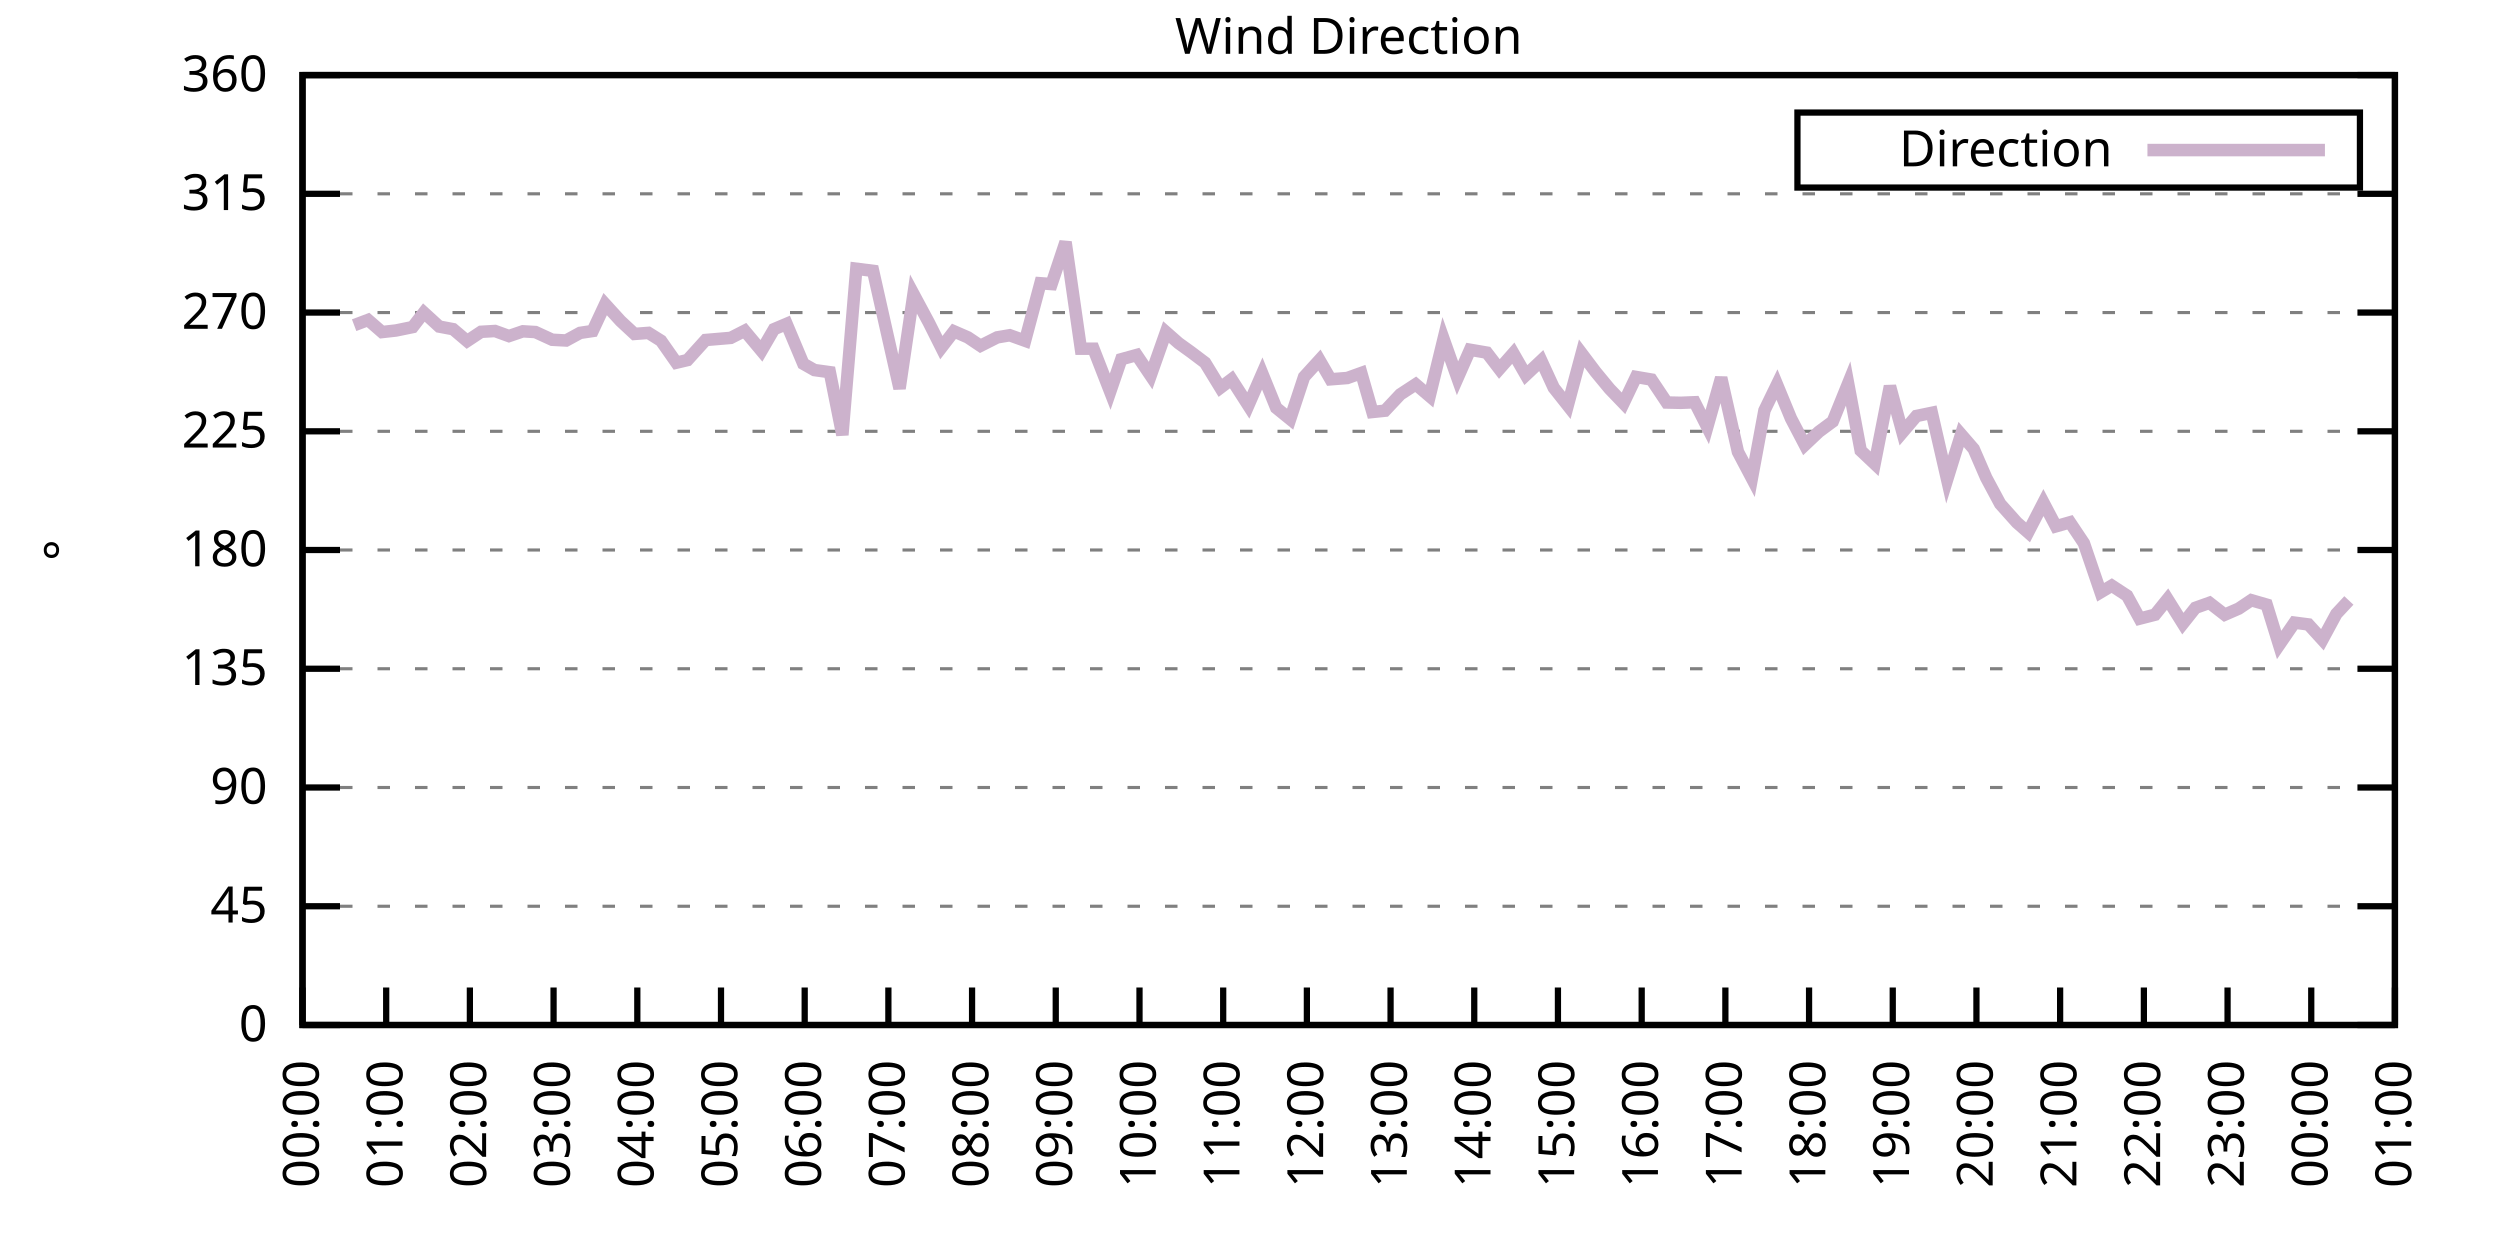
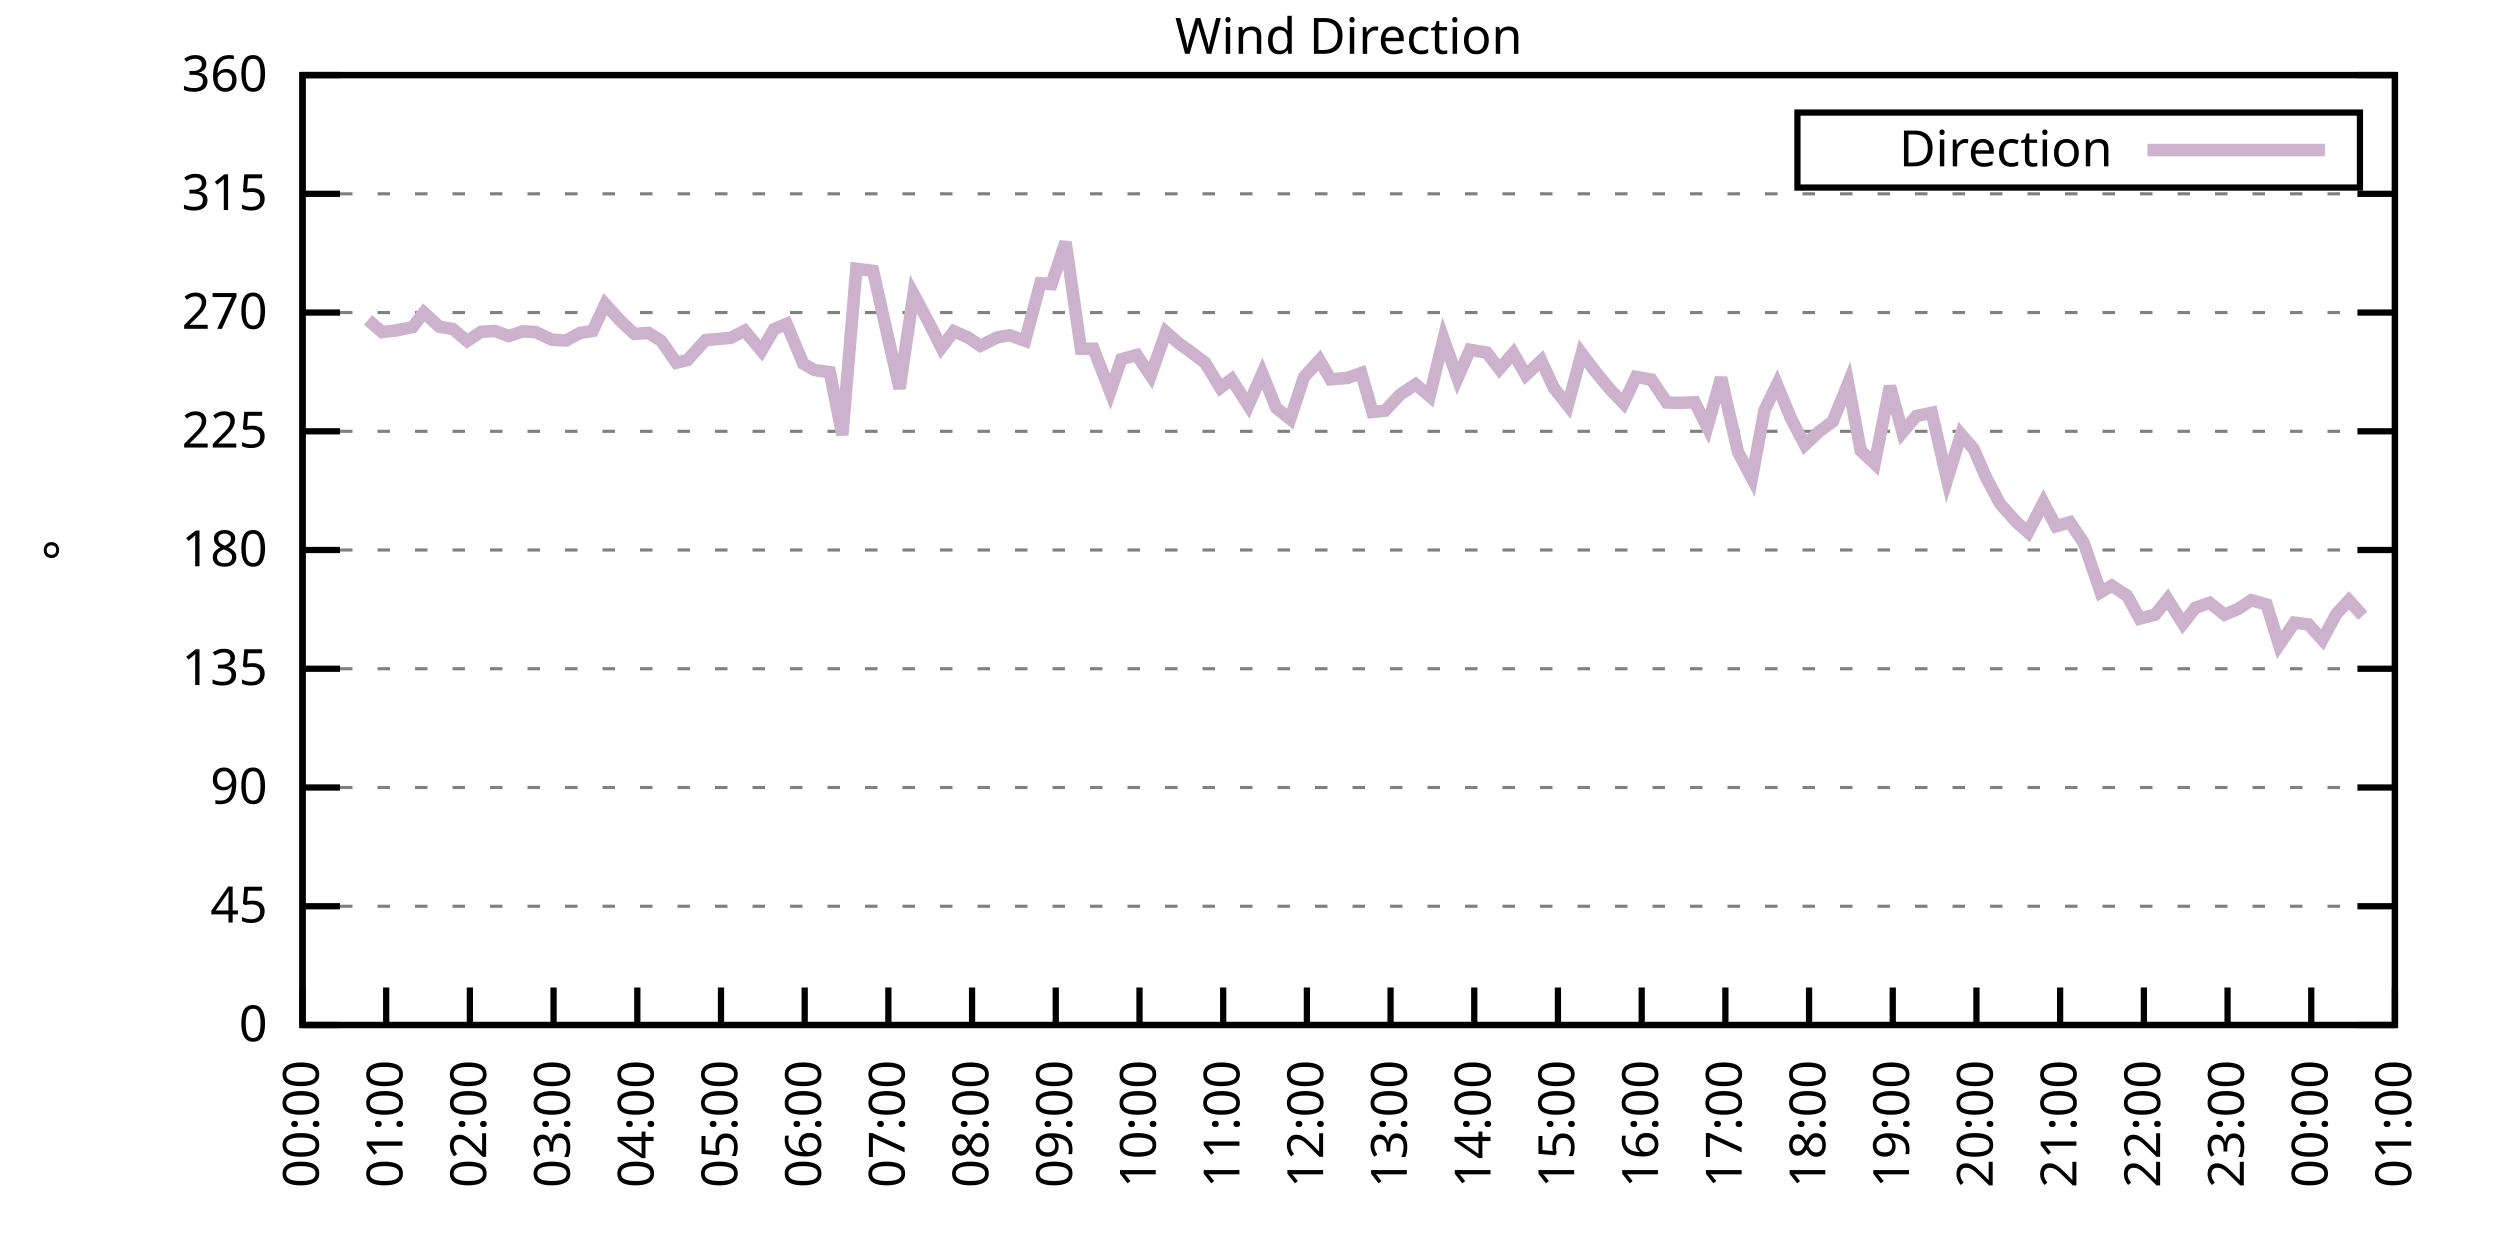
<svg xmlns="http://www.w3.org/2000/svg" xmlns:xlink="http://www.w3.org/1999/xlink" width="400" height="200" viewBox="0 0 400 200">
  <g id="gnuplot_canvas">
    <rect x="0" y="0" width="400" height="200" fill="none" />
    <defs>
      <circle id="gpDot" r="0.5" stroke-width="0.5" stroke="currentColor" />
      <path id="gpPt0" stroke-width="0.333" stroke="currentColor" d="M-1,0 h2 M0,-1 v2" />
      <path id="gpPt1" stroke-width="0.333" stroke="currentColor" d="M-1,-1 L1,1 M1,-1 L-1,1" />
      <path id="gpPt2" stroke-width="0.333" stroke="currentColor" d="M-1,0 L1,0 M0,-1 L0,1 M-1,-1 L1,1 M-1,1 L1,-1" />
      <rect id="gpPt3" stroke-width="0.333" stroke="currentColor" x="-1" y="-1" width="2" height="2" />
      <rect id="gpPt4" stroke-width="0.333" stroke="currentColor" fill="currentColor" x="-1" y="-1" width="2" height="2" />
      <circle id="gpPt5" stroke-width="0.333" stroke="currentColor" cx="0" cy="0" r="1" />
      <use xlink:href="#gpPt5" id="gpPt6" fill="currentColor" stroke="none" />
      <path id="gpPt7" stroke-width="0.333" stroke="currentColor" d="M0,-1.33 L-1.33,0.67 L1.33,0.67 z" />
      <use xlink:href="#gpPt7" id="gpPt8" fill="currentColor" stroke="none" />
      <use xlink:href="#gpPt7" id="gpPt9" stroke="currentColor" transform="rotate(180)" />
      <use xlink:href="#gpPt9" id="gpPt10" fill="currentColor" stroke="none" />
      <use xlink:href="#gpPt3" id="gpPt11" stroke="currentColor" transform="rotate(45)" />
      <use xlink:href="#gpPt11" id="gpPt12" fill="currentColor" stroke="none" />
      <path id="gpPt13" stroke-width="0.333" stroke="currentColor" d="M0,1.330 L1.265,0.411 L0.782,-1.067 L-0.782,-1.076 L-1.265,0.411 z" />
      <use xlink:href="#gpPt13" id="gpPt14" fill="currentColor" stroke="none" />
      <filter id="textbox" filterUnits="objectBoundingBox" x="0" y="0" height="1" width="1">
        <feFlood flood-color="white" flood-opacity="1" result="bgnd" />
        <feComposite in="SourceGraphic" in2="bgnd" operator="atop" />
      </filter>
      <filter id="greybox" filterUnits="objectBoundingBox" x="0" y="0" height="1" width="1">
        <feFlood flood-color="lightgrey" flood-opacity="1" result="grey" />
        <feComposite in="SourceGraphic" in2="grey" operator="atop" />
      </filter>
    </defs>
    <g fill="none" color="white" stroke="currentColor" stroke-width="1.00" stroke-linecap="butt" stroke-linejoin="miter">
</g>
    <g fill="none" color="black" stroke="currentColor" stroke-width="1.00" stroke-linecap="butt" stroke-linejoin="miter">
      <g stroke="none" shape-rendering="crispEdges">
        <polygon fill="rgb(255, 255, 255)" points="48.40,164.00 383.18,164.00 383.18,12.02 48.40,12.02 " />
      </g>
    </g>
    <g fill="none" color="black" stroke="currentColor" stroke-width="1.00" stroke-linecap="butt" stroke-linejoin="miter">
</g>
    <g fill="none" color="black" stroke="black" stroke-width="0.50" stroke-linecap="butt" stroke-linejoin="miter">
</g>
    <g fill="none" color="gray" stroke="currentColor" stroke-width="0.50" stroke-linecap="butt" stroke-linejoin="miter">
      <path stroke="gray" stroke-dasharray="2,4" class="gridline" d="M48.40,164.00 L383.19,164.00  " />
    </g>
    <g fill="none" color="gray" stroke="gray" stroke-width="1.00" stroke-linecap="butt" stroke-linejoin="miter">
</g>
    <g fill="none" color="black" stroke="currentColor" stroke-width="1.00" stroke-linecap="butt" stroke-linejoin="miter">
      <path stroke="black" d="M48.40,164.00 L54.40,164.00 M383.19,164.00 L377.19,164.00  " />
      <g transform="translate(42.80,166.60)" stroke="none" fill="black" font-family="Sans" font-size="8.00" text-anchor="end">
        <text>
          <tspan font-family="Sans"> 0</tspan>
        </text>
      </g>
    </g>
    <g fill="none" color="black" stroke="currentColor" stroke-width="1.00" stroke-linecap="butt" stroke-linejoin="miter">
</g>
    <g fill="none" color="black" stroke="black" stroke-width="0.50" stroke-linecap="butt" stroke-linejoin="miter">
</g>
    <g fill="none" color="gray" stroke="currentColor" stroke-width="0.50" stroke-linecap="butt" stroke-linejoin="miter">
      <path stroke="gray" stroke-dasharray="2,4" class="gridline" d="M48.40,145.00 L383.19,145.00  " />
    </g>
    <g fill="none" color="gray" stroke="gray" stroke-width="1.00" stroke-linecap="butt" stroke-linejoin="miter">
</g>
    <g fill="none" color="black" stroke="currentColor" stroke-width="1.00" stroke-linecap="butt" stroke-linejoin="miter">
      <path stroke="black" d="M48.40,145.00 L54.40,145.00 M383.19,145.00 L377.19,145.00  " />
      <g transform="translate(42.80,147.60)" stroke="none" fill="black" font-family="Sans" font-size="8.00" text-anchor="end">
        <text>
          <tspan font-family="Sans"> 45</tspan>
        </text>
      </g>
    </g>
    <g fill="none" color="black" stroke="currentColor" stroke-width="1.00" stroke-linecap="butt" stroke-linejoin="miter">
</g>
    <g fill="none" color="black" stroke="black" stroke-width="0.50" stroke-linecap="butt" stroke-linejoin="miter">
</g>
    <g fill="none" color="gray" stroke="currentColor" stroke-width="0.50" stroke-linecap="butt" stroke-linejoin="miter">
      <path stroke="gray" stroke-dasharray="2,4" class="gridline" d="M48.40,126.00 L383.19,126.00  " />
    </g>
    <g fill="none" color="gray" stroke="gray" stroke-width="1.00" stroke-linecap="butt" stroke-linejoin="miter">
</g>
    <g fill="none" color="black" stroke="currentColor" stroke-width="1.00" stroke-linecap="butt" stroke-linejoin="miter">
      <path stroke="black" d="M48.40,126.00 L54.40,126.00 M383.19,126.00 L377.19,126.00  " />
      <g transform="translate(42.80,128.60)" stroke="none" fill="black" font-family="Sans" font-size="8.00" text-anchor="end">
        <text>
          <tspan font-family="Sans"> 90</tspan>
        </text>
      </g>
    </g>
    <g fill="none" color="black" stroke="currentColor" stroke-width="1.00" stroke-linecap="butt" stroke-linejoin="miter">
</g>
    <g fill="none" color="black" stroke="black" stroke-width="0.50" stroke-linecap="butt" stroke-linejoin="miter">
</g>
    <g fill="none" color="gray" stroke="currentColor" stroke-width="0.50" stroke-linecap="butt" stroke-linejoin="miter">
      <path stroke="gray" stroke-dasharray="2,4" class="gridline" d="M48.40,107.00 L383.19,107.00  " />
    </g>
    <g fill="none" color="gray" stroke="gray" stroke-width="1.00" stroke-linecap="butt" stroke-linejoin="miter">
</g>
    <g fill="none" color="black" stroke="currentColor" stroke-width="1.00" stroke-linecap="butt" stroke-linejoin="miter">
      <path stroke="black" d="M48.40,107.00 L54.40,107.00 M383.19,107.00 L377.19,107.00  " />
      <g transform="translate(42.80,109.60)" stroke="none" fill="black" font-family="Sans" font-size="8.00" text-anchor="end">
        <text>
          <tspan font-family="Sans"> 135</tspan>
        </text>
      </g>
    </g>
    <g fill="none" color="black" stroke="currentColor" stroke-width="1.00" stroke-linecap="butt" stroke-linejoin="miter">
</g>
    <g fill="none" color="black" stroke="black" stroke-width="0.50" stroke-linecap="butt" stroke-linejoin="miter">
</g>
    <g fill="none" color="gray" stroke="currentColor" stroke-width="0.50" stroke-linecap="butt" stroke-linejoin="miter">
      <path stroke="gray" stroke-dasharray="2,4" class="gridline" d="M48.40,88.00 L383.19,88.00  " />
    </g>
    <g fill="none" color="gray" stroke="gray" stroke-width="1.00" stroke-linecap="butt" stroke-linejoin="miter">
</g>
    <g fill="none" color="black" stroke="currentColor" stroke-width="1.00" stroke-linecap="butt" stroke-linejoin="miter">
      <path stroke="black" d="M48.40,88.00 L54.40,88.00 M383.19,88.00 L377.19,88.00  " />
      <g transform="translate(42.80,90.60)" stroke="none" fill="black" font-family="Sans" font-size="8.00" text-anchor="end">
        <text>
          <tspan font-family="Sans"> 180</tspan>
        </text>
      </g>
    </g>
    <g fill="none" color="black" stroke="currentColor" stroke-width="1.00" stroke-linecap="butt" stroke-linejoin="miter">
</g>
    <g fill="none" color="black" stroke="black" stroke-width="0.50" stroke-linecap="butt" stroke-linejoin="miter">
</g>
    <g fill="none" color="gray" stroke="currentColor" stroke-width="0.50" stroke-linecap="butt" stroke-linejoin="miter">
      <path stroke="gray" stroke-dasharray="2,4" class="gridline" d="M48.40,69.01 L383.19,69.01  " />
    </g>
    <g fill="none" color="gray" stroke="gray" stroke-width="1.00" stroke-linecap="butt" stroke-linejoin="miter">
</g>
    <g fill="none" color="black" stroke="currentColor" stroke-width="1.00" stroke-linecap="butt" stroke-linejoin="miter">
      <path stroke="black" d="M48.40,69.01 L54.40,69.01 M383.19,69.01 L377.19,69.01  " />
      <g transform="translate(42.80,71.61)" stroke="none" fill="black" font-family="Sans" font-size="8.00" text-anchor="end">
        <text>
          <tspan font-family="Sans"> 225</tspan>
        </text>
      </g>
    </g>
    <g fill="none" color="black" stroke="currentColor" stroke-width="1.00" stroke-linecap="butt" stroke-linejoin="miter">
</g>
    <g fill="none" color="black" stroke="black" stroke-width="0.50" stroke-linecap="butt" stroke-linejoin="miter">
</g>
    <g fill="none" color="gray" stroke="currentColor" stroke-width="0.50" stroke-linecap="butt" stroke-linejoin="miter">
      <path stroke="gray" stroke-dasharray="2,4" class="gridline" d="M48.40,50.01 L383.19,50.01  " />
    </g>
    <g fill="none" color="gray" stroke="gray" stroke-width="1.00" stroke-linecap="butt" stroke-linejoin="miter">
</g>
    <g fill="none" color="black" stroke="currentColor" stroke-width="1.00" stroke-linecap="butt" stroke-linejoin="miter">
      <path stroke="black" d="M48.40,50.01 L54.40,50.01 M383.19,50.01 L377.19,50.01  " />
      <g transform="translate(42.80,52.61)" stroke="none" fill="black" font-family="Sans" font-size="8.00" text-anchor="end">
        <text>
          <tspan font-family="Sans"> 270</tspan>
        </text>
      </g>
    </g>
    <g fill="none" color="black" stroke="currentColor" stroke-width="1.00" stroke-linecap="butt" stroke-linejoin="miter">
</g>
    <g fill="none" color="black" stroke="black" stroke-width="0.50" stroke-linecap="butt" stroke-linejoin="miter">
</g>
    <g fill="none" color="gray" stroke="currentColor" stroke-width="0.50" stroke-linecap="butt" stroke-linejoin="miter">
      <path stroke="gray" stroke-dasharray="2,4" class="gridline" d="M48.40,31.01 L383.19,31.01  " />
    </g>
    <g fill="none" color="gray" stroke="gray" stroke-width="1.00" stroke-linecap="butt" stroke-linejoin="miter">
</g>
    <g fill="none" color="black" stroke="currentColor" stroke-width="1.00" stroke-linecap="butt" stroke-linejoin="miter">
      <path stroke="black" d="M48.40,31.01 L54.40,31.01 M383.19,31.01 L377.19,31.01  " />
      <g transform="translate(42.80,33.61)" stroke="none" fill="black" font-family="Sans" font-size="8.00" text-anchor="end">
        <text>
          <tspan font-family="Sans"> 315</tspan>
        </text>
      </g>
    </g>
    <g fill="none" color="black" stroke="currentColor" stroke-width="1.00" stroke-linecap="butt" stroke-linejoin="miter">
</g>
    <g fill="none" color="black" stroke="black" stroke-width="0.50" stroke-linecap="butt" stroke-linejoin="miter">
</g>
    <g fill="none" color="gray" stroke="currentColor" stroke-width="0.50" stroke-linecap="butt" stroke-linejoin="miter">
      <path stroke="gray" stroke-dasharray="2,4" class="gridline" d="M48.40,12.01 L383.19,12.01  " />
    </g>
    <g fill="none" color="gray" stroke="gray" stroke-width="1.00" stroke-linecap="butt" stroke-linejoin="miter">
</g>
    <g fill="none" color="black" stroke="currentColor" stroke-width="1.00" stroke-linecap="butt" stroke-linejoin="miter">
      <path stroke="black" d="M48.40,12.01 L54.40,12.01 M383.19,12.01 L377.19,12.01  " />
      <g transform="translate(42.80,14.61)" stroke="none" fill="black" font-family="Sans" font-size="8.00" text-anchor="end">
        <text>
          <tspan font-family="Sans"> 360</tspan>
        </text>
      </g>
    </g>
    <g fill="none" color="black" stroke="currentColor" stroke-width="1.00" stroke-linecap="butt" stroke-linejoin="miter">
      <path stroke="black" d="M48.40,164.00 L48.40,158.00  " />
      <g transform="translate(51.00,169.60) rotate(270.00)" stroke="none" fill="black" font-family="Sans" font-size="8.00" text-anchor="end">
        <text>
          <tspan font-family="Sans">00:00</tspan>
        </text>
      </g>
    </g>
    <g fill="none" color="black" stroke="currentColor" stroke-width="1.00" stroke-linecap="butt" stroke-linejoin="miter">
      <path stroke="black" d="M61.79,164.00 L61.79,158.00  " />
      <g transform="translate(64.39,169.60) rotate(270.00)" stroke="none" fill="black" font-family="Sans" font-size="8.00" text-anchor="end">
        <text>
          <tspan font-family="Sans">01:00</tspan>
        </text>
      </g>
    </g>
    <g fill="none" color="black" stroke="currentColor" stroke-width="1.00" stroke-linecap="butt" stroke-linejoin="miter">
      <path stroke="black" d="M75.18,164.00 L75.18,158.00  " />
      <g transform="translate(77.78,169.60) rotate(270.00)" stroke="none" fill="black" font-family="Sans" font-size="8.00" text-anchor="end">
        <text>
          <tspan font-family="Sans">02:00</tspan>
        </text>
      </g>
    </g>
    <g fill="none" color="black" stroke="currentColor" stroke-width="1.00" stroke-linecap="butt" stroke-linejoin="miter">
      <path stroke="black" d="M88.57,164.00 L88.57,158.00  " />
      <g transform="translate(91.17,169.60) rotate(270.00)" stroke="none" fill="black" font-family="Sans" font-size="8.00" text-anchor="end">
        <text>
          <tspan font-family="Sans">03:00</tspan>
        </text>
      </g>
    </g>
    <g fill="none" color="black" stroke="currentColor" stroke-width="1.00" stroke-linecap="butt" stroke-linejoin="miter">
      <path stroke="black" d="M101.97,164.00 L101.97,158.00  " />
      <g transform="translate(104.57,169.60) rotate(270.00)" stroke="none" fill="black" font-family="Sans" font-size="8.00" text-anchor="end">
        <text>
          <tspan font-family="Sans">04:00</tspan>
        </text>
      </g>
    </g>
    <g fill="none" color="black" stroke="currentColor" stroke-width="1.00" stroke-linecap="butt" stroke-linejoin="miter">
      <path stroke="black" d="M115.36,164.00 L115.36,158.00  " />
      <g transform="translate(117.96,169.60) rotate(270.00)" stroke="none" fill="black" font-family="Sans" font-size="8.00" text-anchor="end">
        <text>
          <tspan font-family="Sans">05:00</tspan>
        </text>
      </g>
    </g>
    <g fill="none" color="black" stroke="currentColor" stroke-width="1.00" stroke-linecap="butt" stroke-linejoin="miter">
      <path stroke="black" d="M128.75,164.00 L128.75,158.00  " />
      <g transform="translate(131.35,169.60) rotate(270.00)" stroke="none" fill="black" font-family="Sans" font-size="8.00" text-anchor="end">
        <text>
          <tspan font-family="Sans">06:00</tspan>
        </text>
      </g>
    </g>
    <g fill="none" color="black" stroke="currentColor" stroke-width="1.00" stroke-linecap="butt" stroke-linejoin="miter">
      <path stroke="black" d="M142.14,164.00 L142.14,158.00  " />
      <g transform="translate(144.74,169.60) rotate(270.00)" stroke="none" fill="black" font-family="Sans" font-size="8.00" text-anchor="end">
        <text>
          <tspan font-family="Sans">07:00</tspan>
        </text>
      </g>
    </g>
    <g fill="none" color="black" stroke="currentColor" stroke-width="1.00" stroke-linecap="butt" stroke-linejoin="miter">
      <path stroke="black" d="M155.53,164.00 L155.53,158.00  " />
      <g transform="translate(158.13,169.60) rotate(270.00)" stroke="none" fill="black" font-family="Sans" font-size="8.00" text-anchor="end">
        <text>
          <tspan font-family="Sans">08:00</tspan>
        </text>
      </g>
    </g>
    <g fill="none" color="black" stroke="currentColor" stroke-width="1.00" stroke-linecap="butt" stroke-linejoin="miter">
      <path stroke="black" d="M168.92,164.00 L168.92,158.00  " />
      <g transform="translate(171.52,169.60) rotate(270.00)" stroke="none" fill="black" font-family="Sans" font-size="8.00" text-anchor="end">
        <text>
          <tspan font-family="Sans">09:00</tspan>
        </text>
      </g>
    </g>
    <g fill="none" color="black" stroke="currentColor" stroke-width="1.00" stroke-linecap="butt" stroke-linejoin="miter">
      <path stroke="black" d="M182.32,164.00 L182.32,158.00  " />
      <g transform="translate(184.92,169.60) rotate(270.00)" stroke="none" fill="black" font-family="Sans" font-size="8.00" text-anchor="end">
        <text>
          <tspan font-family="Sans">10:00</tspan>
        </text>
      </g>
    </g>
    <g fill="none" color="black" stroke="currentColor" stroke-width="1.00" stroke-linecap="butt" stroke-linejoin="miter">
      <path stroke="black" d="M195.71,164.00 L195.71,158.00  " />
      <g transform="translate(198.31,169.60) rotate(270.00)" stroke="none" fill="black" font-family="Sans" font-size="8.00" text-anchor="end">
        <text>
          <tspan font-family="Sans">11:00</tspan>
        </text>
      </g>
    </g>
    <g fill="none" color="black" stroke="currentColor" stroke-width="1.00" stroke-linecap="butt" stroke-linejoin="miter">
      <path stroke="black" d="M209.10,164.00 L209.10,158.00  " />
      <g transform="translate(211.70,169.60) rotate(270.00)" stroke="none" fill="black" font-family="Sans" font-size="8.00" text-anchor="end">
        <text>
          <tspan font-family="Sans">12:00</tspan>
        </text>
      </g>
    </g>
    <g fill="none" color="black" stroke="currentColor" stroke-width="1.00" stroke-linecap="butt" stroke-linejoin="miter">
      <path stroke="black" d="M222.49,164.00 L222.49,158.00  " />
      <g transform="translate(225.09,169.60) rotate(270.00)" stroke="none" fill="black" font-family="Sans" font-size="8.00" text-anchor="end">
        <text>
          <tspan font-family="Sans">13:00</tspan>
        </text>
      </g>
    </g>
    <g fill="none" color="black" stroke="currentColor" stroke-width="1.00" stroke-linecap="butt" stroke-linejoin="miter">
      <path stroke="black" d="M235.88,164.00 L235.88,158.00  " />
      <g transform="translate(238.48,169.60) rotate(270.00)" stroke="none" fill="black" font-family="Sans" font-size="8.00" text-anchor="end">
        <text>
          <tspan font-family="Sans">14:00</tspan>
        </text>
      </g>
    </g>
    <g fill="none" color="black" stroke="currentColor" stroke-width="1.00" stroke-linecap="butt" stroke-linejoin="miter">
      <path stroke="black" d="M249.27,164.00 L249.27,158.00  " />
      <g transform="translate(251.87,169.60) rotate(270.00)" stroke="none" fill="black" font-family="Sans" font-size="8.00" text-anchor="end">
        <text>
          <tspan font-family="Sans">15:00</tspan>
        </text>
      </g>
    </g>
    <g fill="none" color="black" stroke="currentColor" stroke-width="1.00" stroke-linecap="butt" stroke-linejoin="miter">
      <path stroke="black" d="M262.67,164.00 L262.67,158.00  " />
      <g transform="translate(265.27,169.60) rotate(270.00)" stroke="none" fill="black" font-family="Sans" font-size="8.00" text-anchor="end">
        <text>
          <tspan font-family="Sans">16:00</tspan>
        </text>
      </g>
    </g>
    <g fill="none" color="black" stroke="currentColor" stroke-width="1.00" stroke-linecap="butt" stroke-linejoin="miter">
      <path stroke="black" d="M276.06,164.00 L276.06,158.00  " />
      <g transform="translate(278.66,169.60) rotate(270.00)" stroke="none" fill="black" font-family="Sans" font-size="8.00" text-anchor="end">
        <text>
          <tspan font-family="Sans">17:00</tspan>
        </text>
      </g>
    </g>
    <g fill="none" color="black" stroke="currentColor" stroke-width="1.00" stroke-linecap="butt" stroke-linejoin="miter">
      <path stroke="black" d="M289.45,164.00 L289.45,158.00  " />
      <g transform="translate(292.05,169.60) rotate(270.00)" stroke="none" fill="black" font-family="Sans" font-size="8.00" text-anchor="end">
        <text>
          <tspan font-family="Sans">18:00</tspan>
        </text>
      </g>
    </g>
    <g fill="none" color="black" stroke="currentColor" stroke-width="1.00" stroke-linecap="butt" stroke-linejoin="miter">
      <path stroke="black" d="M302.84,164.00 L302.84,158.00  " />
      <g transform="translate(305.44,169.60) rotate(270.00)" stroke="none" fill="black" font-family="Sans" font-size="8.00" text-anchor="end">
        <text>
          <tspan font-family="Sans">19:00</tspan>
        </text>
      </g>
    </g>
    <g fill="none" color="black" stroke="currentColor" stroke-width="1.00" stroke-linecap="butt" stroke-linejoin="miter">
      <path stroke="black" d="M316.23,164.00 L316.23,158.00  " />
      <g transform="translate(318.83,169.60) rotate(270.00)" stroke="none" fill="black" font-family="Sans" font-size="8.00" text-anchor="end">
        <text>
          <tspan font-family="Sans">20:00</tspan>
        </text>
      </g>
    </g>
    <g fill="none" color="black" stroke="currentColor" stroke-width="1.00" stroke-linecap="butt" stroke-linejoin="miter">
      <path stroke="black" d="M329.62,164.00 L329.62,158.00  " />
      <g transform="translate(332.22,169.60) rotate(270.00)" stroke="none" fill="black" font-family="Sans" font-size="8.00" text-anchor="end">
        <text>
          <tspan font-family="Sans">21:00</tspan>
        </text>
      </g>
    </g>
    <g fill="none" color="black" stroke="currentColor" stroke-width="1.00" stroke-linecap="butt" stroke-linejoin="miter">
      <path stroke="black" d="M343.02,164.00 L343.02,158.00  " />
      <g transform="translate(345.62,169.60) rotate(270.00)" stroke="none" fill="black" font-family="Sans" font-size="8.00" text-anchor="end">
        <text>
          <tspan font-family="Sans">22:00</tspan>
        </text>
      </g>
    </g>
    <g fill="none" color="black" stroke="currentColor" stroke-width="1.00" stroke-linecap="butt" stroke-linejoin="miter">
      <path stroke="black" d="M356.41,164.00 L356.41,158.00  " />
      <g transform="translate(359.01,169.60) rotate(270.00)" stroke="none" fill="black" font-family="Sans" font-size="8.00" text-anchor="end">
        <text>
          <tspan font-family="Sans">23:00</tspan>
        </text>
      </g>
    </g>
    <g fill="none" color="black" stroke="currentColor" stroke-width="1.00" stroke-linecap="butt" stroke-linejoin="miter">
      <path stroke="black" d="M369.80,164.00 L369.80,158.00  " />
      <g transform="translate(372.40,169.60) rotate(270.00)" stroke="none" fill="black" font-family="Sans" font-size="8.00" text-anchor="end">
        <text>
          <tspan font-family="Sans">00:00</tspan>
        </text>
      </g>
    </g>
    <g fill="none" color="black" stroke="currentColor" stroke-width="1.00" stroke-linecap="butt" stroke-linejoin="miter">
      <path stroke="black" d="M383.19,164.00 L383.19,158.00  " />
      <g transform="translate(385.79,169.60) rotate(270.00)" stroke="none" fill="black" font-family="Sans" font-size="8.00" text-anchor="end">
        <text>
          <tspan font-family="Sans">01:00</tspan>
        </text>
      </g>
    </g>
    <g fill="none" color="black" stroke="currentColor" stroke-width="1.00" stroke-linecap="butt" stroke-linejoin="miter">
</g>
    <g fill="none" color="black" stroke="currentColor" stroke-width="1.00" stroke-linecap="butt" stroke-linejoin="miter">
      <path stroke="black" d="M48.40,12.01 L48.40,164.00 L383.19,164.00 L383.19,12.01 L48.40,12.01 Z  " />
    </g>
    <g fill="none" color="black" stroke="currentColor" stroke-width="1.00" stroke-linecap="butt" stroke-linejoin="miter">
</g>
    <g fill="none" color="black" stroke="currentColor" stroke-width="1.00" stroke-linecap="butt" stroke-linejoin="miter">
      <path stroke="black" d="M287.59,30.01 L287.59,18.01 L377.59,18.01 L377.59,30.01 L287.59,30.01 Z  " />
    </g>
    <g id="Wind_direction_plot_1">
      <g fill="none" color="white" stroke="black" stroke-width="2.00" stroke-linecap="butt" stroke-linejoin="miter">
</g>
      <g fill="none" color="black" stroke="currentColor" stroke-width="2.00" stroke-linecap="butt" stroke-linejoin="miter">
        <g transform="translate(337.99,26.61)" stroke="none" fill="black" font-family="Sans" font-size="8.00" text-anchor="end">
          <text>
            <tspan font-family="Sans">Direction</tspan>
          </text>
        </g>
      </g>
      <g fill="none" color="black" stroke="currentColor" stroke-width="2.00" stroke-linecap="butt" stroke-linejoin="miter">
-         <path stroke="rgb(204, 178, 204)" d="M343.59,24.01 L371.99,24.01 M56.66,52.03 L58.89,51.19 L61.12,53.13 L63.35,52.88 L66.03,52.33 L67.82,50.01   L70.27,52.25 L72.50,52.67 L74.74,54.57 L76.97,53.09 L79.20,52.96 L81.43,53.77 L83.66,53.01 L85.67,53.13   L88.35,54.36 L90.58,54.48 L92.82,53.26 L94.82,52.96 L96.83,48.66 L99.29,51.36 L101.52,53.43 L103.75,53.26   L105.76,54.52 L108.22,58.03 L110.00,57.61 L112.90,54.40 L116.92,54.06 L119.15,52.92 L121.83,56.13 L123.84,52.67   L125.85,51.82 L128.53,58.20 L130.31,59.21 L132.77,59.55 L134.78,69.60 L137.01,43.00 L139.69,43.34 L141.92,53.26   L143.93,62.17 L146.16,47.05 L148.61,51.61 L150.62,55.62 L152.63,53.01 L154.86,53.98 L156.87,55.33 L159.55,53.98   L161.56,53.64 L164.01,54.52 L166.47,45.32 L168.25,45.45 L170.49,38.73 L172.94,55.79 L174.95,55.79 L177.63,62.67   L179.41,57.48 L181.87,56.80 L184.10,60.10 L186.56,53.13 L188.57,54.90 L190.57,56.34 L192.81,58.03 L195.26,62.04   L197.05,60.69 L199.73,64.87 L201.96,59.76 L204.19,65.25 L206.42,67.06 L208.65,60.31 L211.11,57.61 L212.89,60.69   L215.57,60.48 L217.80,59.68 L219.59,65.92 L221.60,65.71 L224.05,63.10 L226.51,61.49 L228.74,63.39 L230.97,54.23   L233.20,60.52 L235.21,55.96 L237.89,56.42 L239.90,59.04 L242.13,56.51 L244.14,60.01 L246.60,57.69 L248.60,62.04   L250.84,64.87 L253.07,56.55 L255.30,59.51 L257.53,62.21 L259.76,64.53 L261.77,60.31 L264.23,60.73 L266.68,64.40   L268.92,64.45 L271.15,64.36 L273.16,68.33 L275.39,60.44 L278.07,72.30 L280.30,76.52 L282.31,65.67 L284.32,61.53   L286.55,66.94 L288.78,71.20 L291.01,69.09 L293.24,67.44 L295.70,61.36 L297.71,72.09 L299.94,74.20 L302.39,61.79   L304.40,69.18 L306.63,66.56 L309.09,66.05 L311.54,76.73 L313.78,69.51 L315.79,71.83 L317.79,76.44 L320.03,80.62   L322.70,83.61 L324.49,85.18 L326.95,80.41 L328.95,84.21 L331.19,83.57 L333.42,86.91 L336.10,94.76 L337.88,93.70   L340.34,95.31 L342.35,98.98 L344.80,98.35 L346.81,95.86 L349.26,99.78 L351.27,97.25 L353.51,96.45 L355.96,98.35   L358.19,97.38 L360.20,96.03 L362.66,96.74 L364.66,103.20 L367.12,99.62 L369.35,99.91 L371.58,102.36 L373.82,98.22   L375.82,96.07  " />
+         <path stroke="rgb(204, 178, 204)" d="M343.59,24.01 L371.99,24.01 M58.89,51.19 L61.12,53.13 L63.35,52.88 L66.03,52.33 L67.82,50.01 L70.27,52.25   L72.50,52.67 L74.74,54.57 L76.97,53.09 L79.20,52.96 L81.43,53.77 L83.66,53.01 L85.67,53.13 L88.35,54.36   L90.58,54.48 L92.82,53.26 L94.82,52.96 L96.83,48.66 L99.29,51.36 L101.52,53.43 L103.75,53.26 L105.76,54.52   L108.22,58.03 L110.00,57.61 L112.90,54.40 L116.92,54.06 L119.15,52.92 L121.83,56.13 L123.84,52.67 L125.85,51.82   L128.53,58.20 L130.31,59.21 L132.77,59.55 L134.78,69.60 L137.01,43.00 L139.69,43.34 L141.92,53.26 L143.93,62.17   L146.16,47.05 L148.61,51.61 L150.62,55.62 L152.63,53.01 L154.86,53.98 L156.87,55.33 L159.55,53.98 L161.56,53.64   L164.01,54.52 L166.47,45.32 L168.25,45.45 L170.49,38.73 L172.94,55.79 L174.95,55.79 L177.63,62.67 L179.41,57.48   L181.87,56.80 L184.10,60.10 L186.56,53.13 L188.57,54.90 L190.57,56.34 L192.81,58.03 L195.26,62.04 L197.05,60.69   L199.73,64.87 L201.96,59.76 L204.19,65.25 L206.42,67.06 L208.65,60.31 L211.11,57.61 L212.89,60.69 L215.57,60.48   L217.80,59.68 L219.59,65.92 L221.60,65.71 L224.05,63.10 L226.51,61.49 L228.74,63.39 L230.97,54.23 L233.20,60.52   L235.21,55.96 L237.89,56.42 L239.90,59.04 L242.13,56.51 L244.14,60.01 L246.60,57.69 L248.60,62.04 L250.84,64.87   L253.07,56.55 L255.30,59.51 L257.53,62.21 L259.76,64.53 L261.77,60.31 L264.23,60.73 L266.68,64.40 L268.92,64.45   L271.15,64.36 L273.16,68.33 L275.39,60.44 L278.07,72.30 L280.30,76.52 L282.31,65.67 L284.32,61.53 L286.55,66.94   L288.78,71.20 L291.01,69.09 L293.24,67.44 L295.70,61.36 L297.71,72.09 L299.94,74.20 L302.39,61.79 L304.40,69.18   L306.63,66.56 L309.09,66.05 L311.54,76.73 L313.78,69.51 L315.79,71.83 L317.79,76.44 L320.03,80.62 L322.70,83.61   L324.49,85.18 L326.95,80.41 L328.95,84.21 L331.19,83.57 L333.42,86.91 L336.10,94.76 L337.88,93.70 L340.34,95.31   L342.35,98.98 L344.80,98.35 L346.81,95.86 L349.26,99.78 L351.27,97.25 L353.51,96.45 L355.96,98.35 L358.19,97.38   L360.20,96.03 L362.66,96.74 L364.66,103.20 L367.12,99.62 L369.35,99.91 L371.58,102.36 L373.82,98.22 L375.82,96.07   L378.06,98.52  " />
      </g>
    </g>
    <g fill="none" color="black" stroke="currentColor" stroke-width="2.00" stroke-linecap="butt" stroke-linejoin="miter">
</g>
    <g fill="none" color="black" stroke="black" stroke-width="1.00" stroke-linecap="butt" stroke-linejoin="miter">
</g>
    <g fill="none" color="black" stroke="currentColor" stroke-width="1.00" stroke-linecap="butt" stroke-linejoin="miter">
      <path stroke="black" d="M48.40,12.01 L48.40,164.00 L383.19,164.00 L383.19,12.01 L48.40,12.01 Z  " />
      <g transform="translate(12.80,88.01) rotate(270.00)" stroke="none" fill="black" font-family="Sans" font-size="8.00" text-anchor="middle">
        <text>
          <tspan font-family="Sans">°</tspan>
        </text>
      </g>
    </g>
    <g fill="none" color="black" stroke="currentColor" stroke-width="1.00" stroke-linecap="butt" stroke-linejoin="miter">
</g>
    <g fill="none" color="black" stroke="currentColor" stroke-width="1.00" stroke-linecap="butt" stroke-linejoin="miter">
      <g transform="translate(215.79,8.61)" stroke="none" fill="black" font-family="Sans" font-size="8.00" text-anchor="middle">
        <text>
          <tspan font-family="Sans">Wind Direction</tspan>
        </text>
      </g>
    </g>
    <g fill="none" color="black" stroke="currentColor" stroke-width="1.00" stroke-linecap="butt" stroke-linejoin="miter">
</g>
  </g>
</svg>
